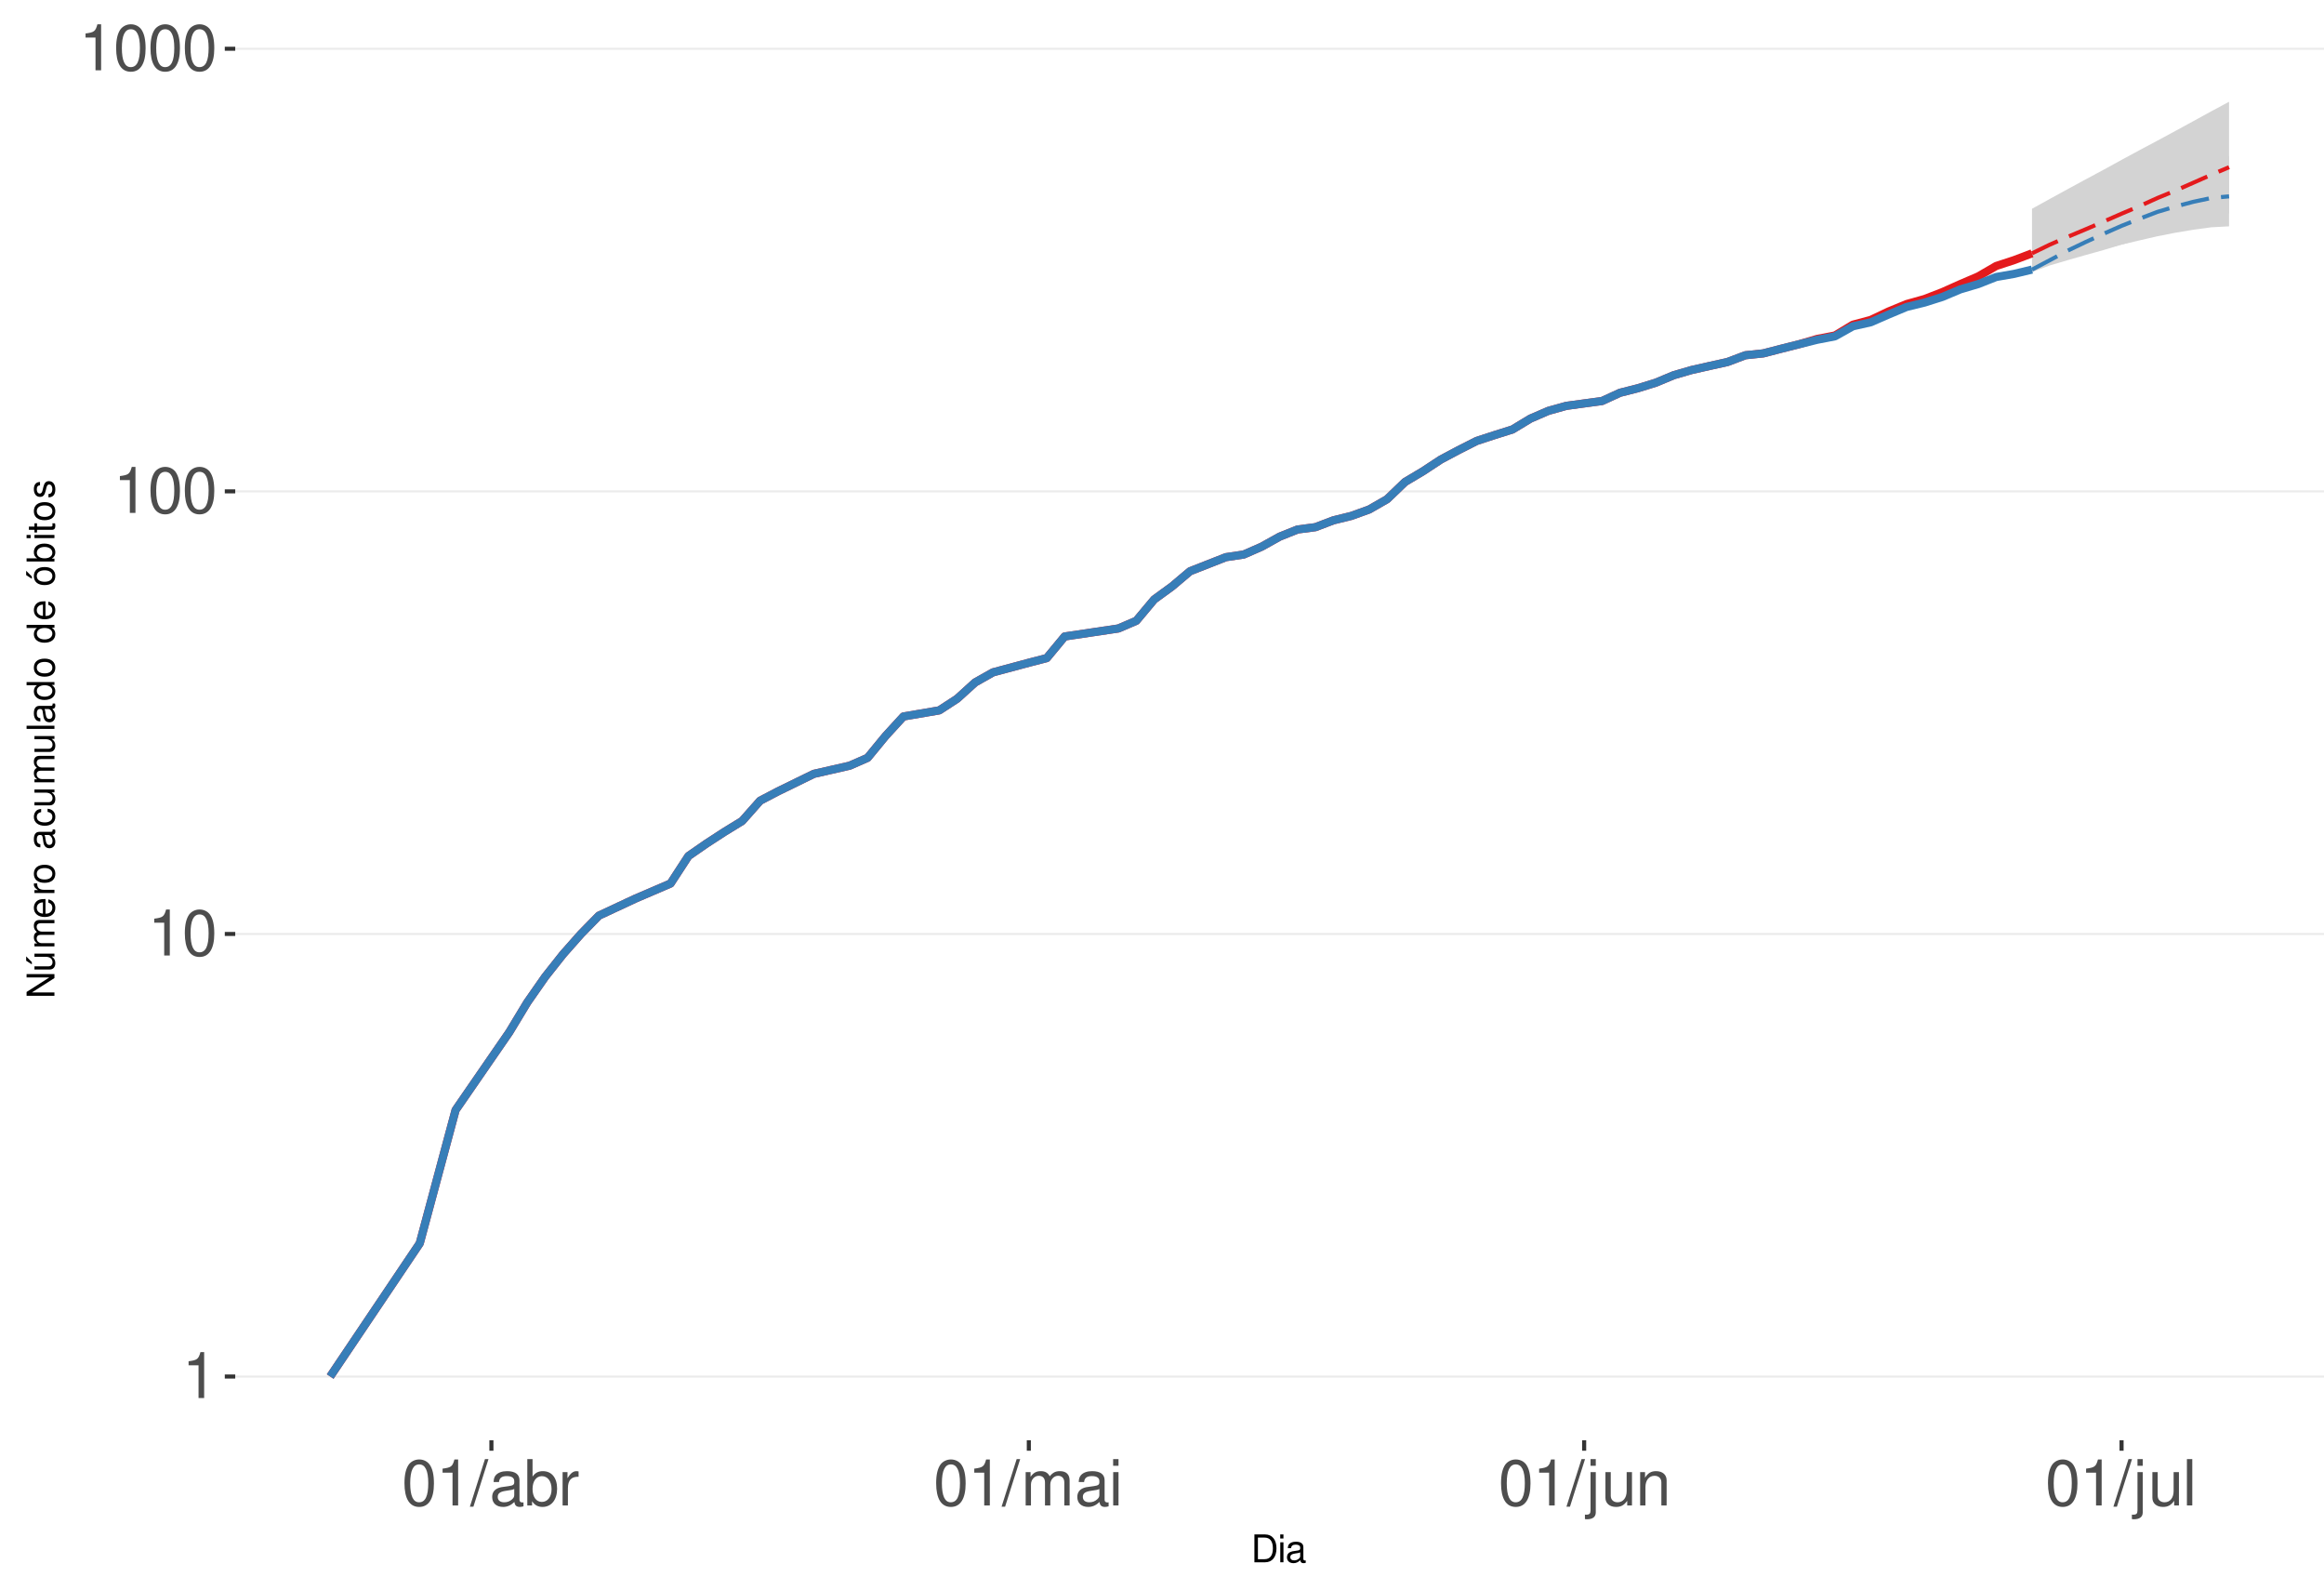
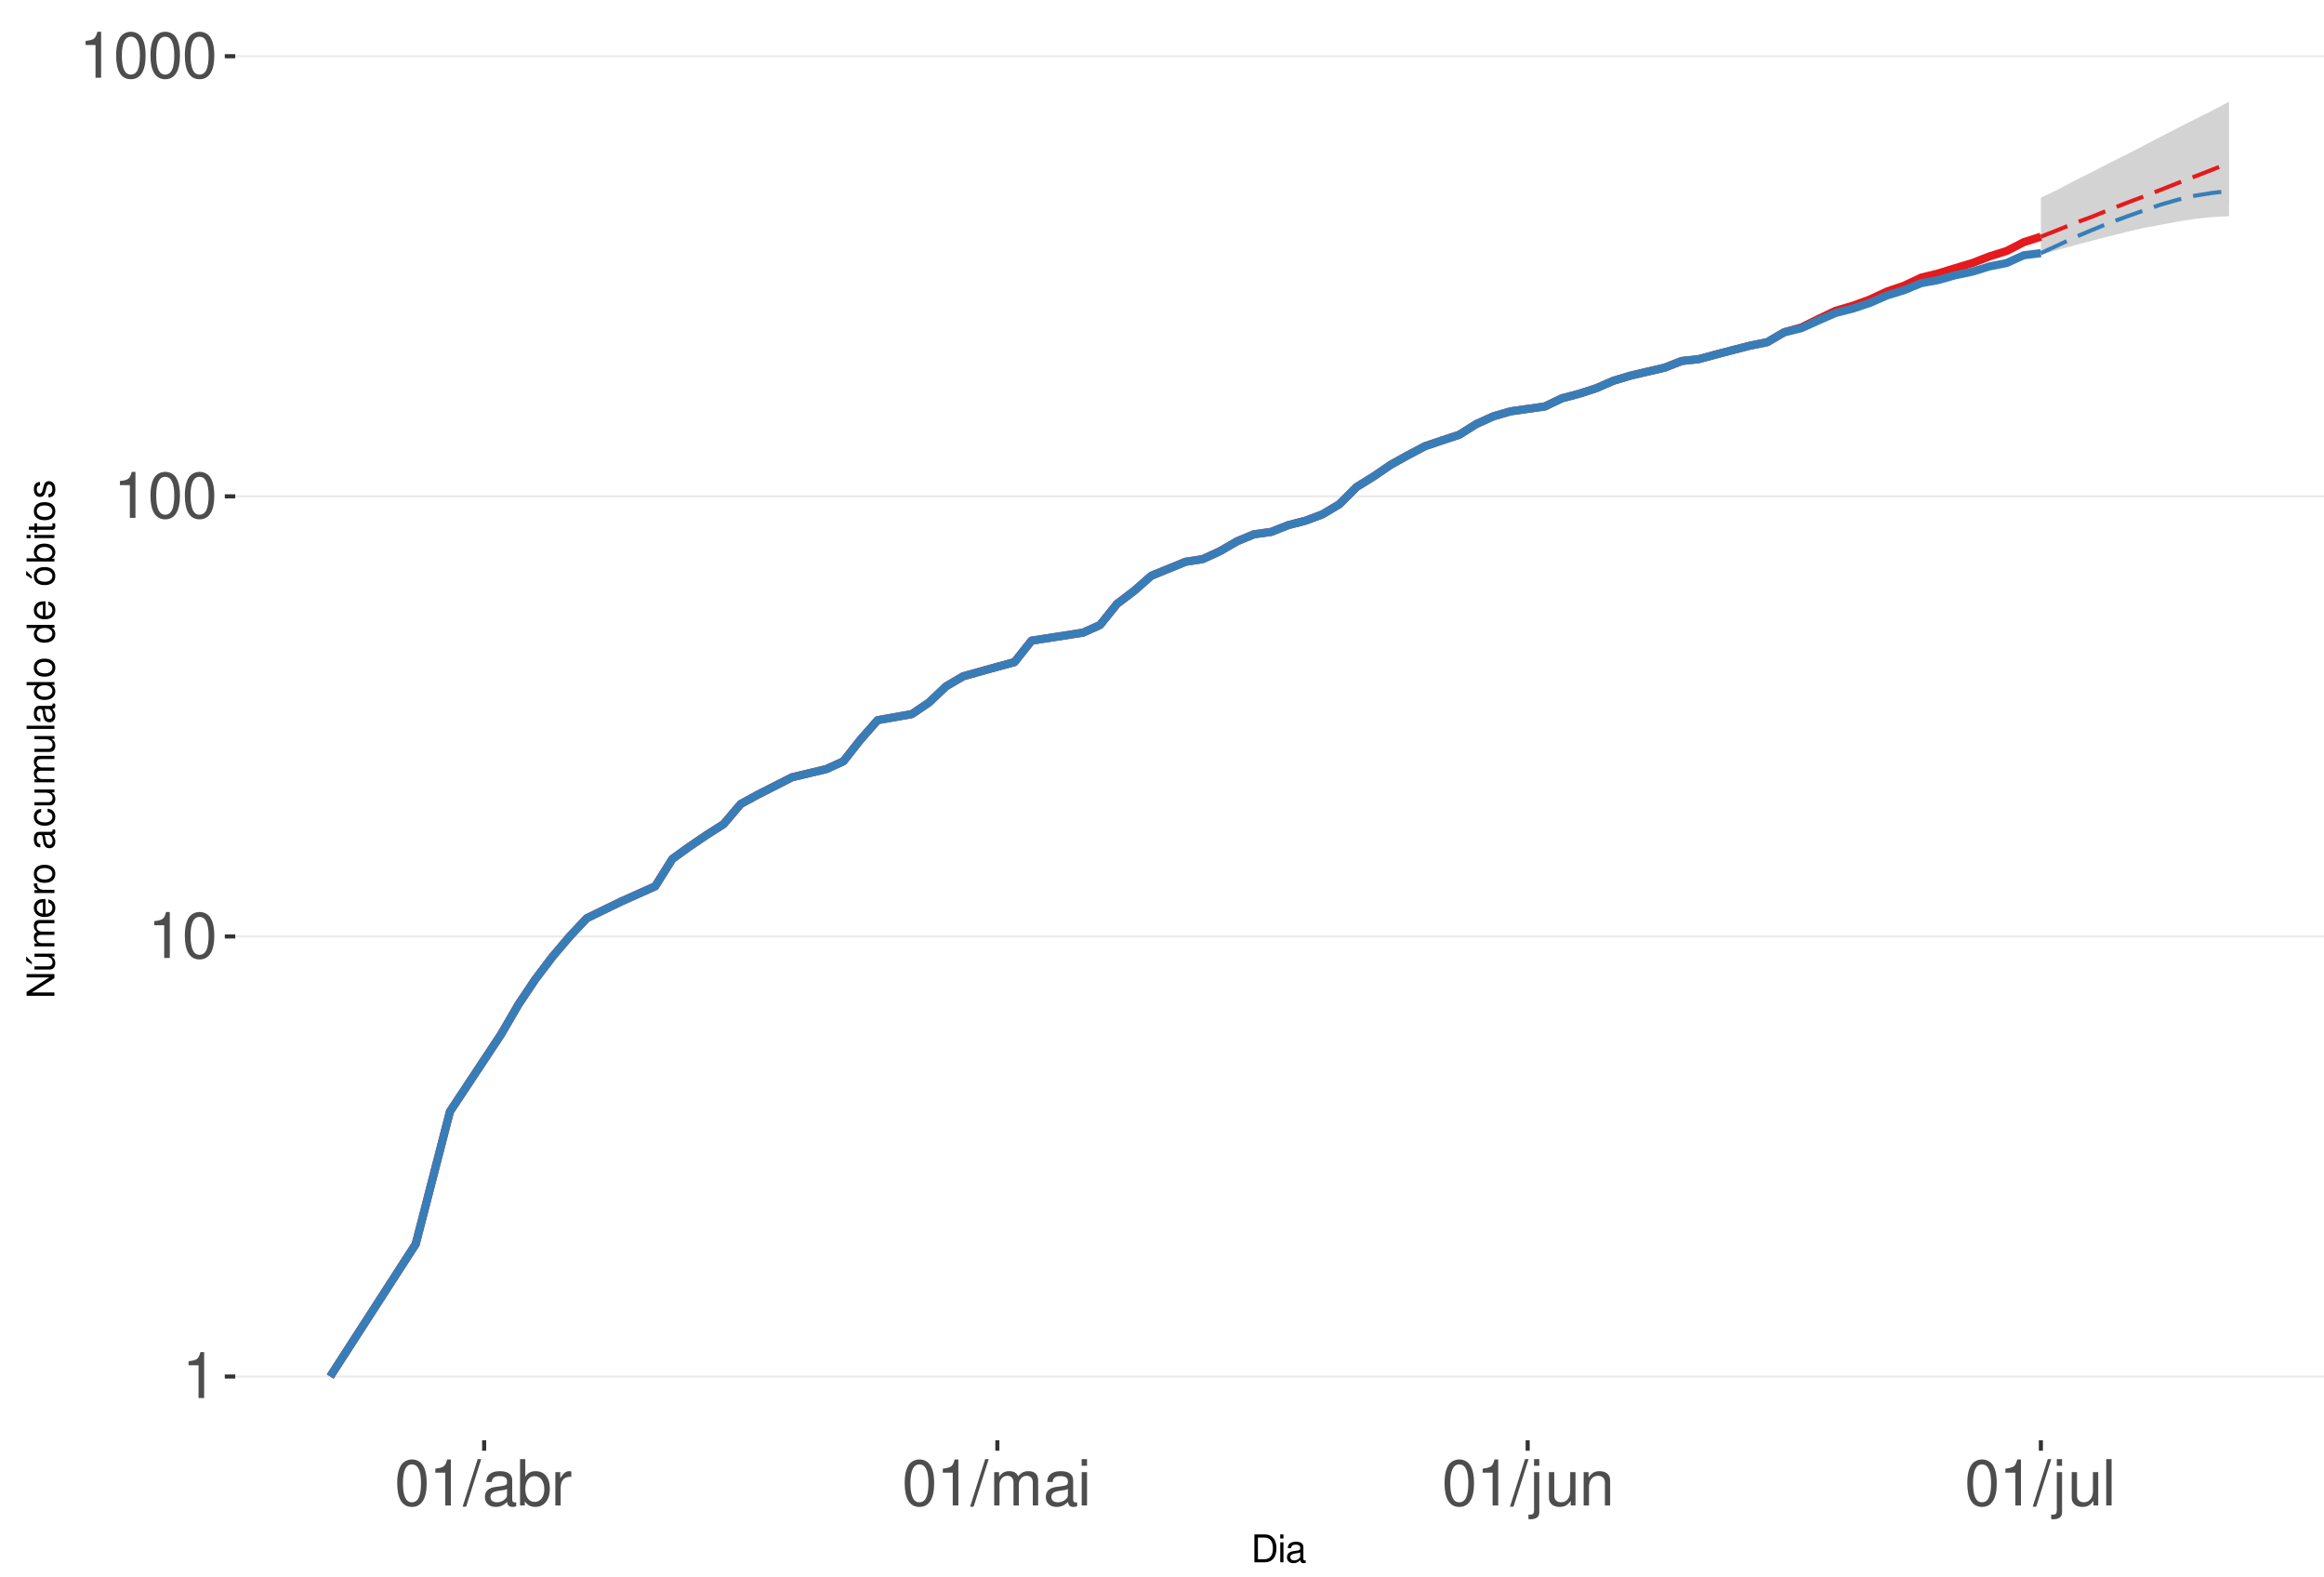
<svg xmlns="http://www.w3.org/2000/svg" xmlns:xlink="http://www.w3.org/1999/xlink" width="609pt" height="413pt" viewBox="0 0 609 413" version="1.1">
  <defs>
    <g>
      <symbol overflow="visible" id="glyph0-0">
        <path style="stroke:none;" d="" />
      </symbol>
      <symbol overflow="visible" id="glyph0-1">
        <path style="stroke:none;" d="M 4.312 -8.578 L 4.312 0 L 5.781 0 L 5.781 -12.047 L 4.812 -12.047 C 4.297 -10.188 3.969 -9.938 1.703 -9.641 L 1.703 -8.578 Z M 4.312 -8.578 " />
      </symbol>
      <symbol overflow="visible" id="glyph0-2">
        <path style="stroke:none;" d="M 4.578 -12.047 C 3.484 -12.047 2.484 -11.547 1.859 -10.734 C 1.094 -9.656 0.719 -8.062 0.719 -5.828 C 0.719 -1.766 2.047 0.391 4.578 0.391 C 7.078 0.391 8.438 -1.766 8.438 -5.734 C 8.438 -8.062 8.078 -9.625 7.297 -10.734 C 6.672 -11.562 5.703 -12.047 4.578 -12.047 Z M 4.578 -10.75 C 6.156 -10.75 6.953 -9.125 6.953 -5.859 C 6.953 -2.438 6.172 -0.828 4.547 -0.828 C 3 -0.828 2.219 -2.5 2.219 -5.812 C 2.219 -9.125 3 -10.75 4.578 -10.75 Z M 4.578 -10.75 " />
      </symbol>
      <symbol overflow="visible" id="glyph0-3">
        <path style="stroke:none;" d="M 3.812 -12.141 L -0.141 0.328 L 0.781 0.328 L 4.734 -12.141 Z M 3.812 -12.141 " />
      </symbol>
      <symbol overflow="visible" id="glyph0-4">
        <path style="stroke:none;" d="M 8.906 -0.812 C 8.766 -0.781 8.688 -0.781 8.609 -0.781 C 8.125 -0.781 7.859 -1.031 7.859 -1.469 L 7.859 -6.594 C 7.859 -8.141 6.734 -8.984 4.578 -8.984 C 3.297 -8.984 2.281 -8.609 1.688 -7.969 C 1.281 -7.516 1.109 -7.016 1.078 -6.141 L 2.484 -6.141 C 2.594 -7.219 3.234 -7.688 4.531 -7.688 C 5.797 -7.688 6.484 -7.234 6.484 -6.391 L 6.484 -6.031 C 6.469 -5.438 6.156 -5.219 5.031 -5.062 C 3.062 -4.812 2.766 -4.75 2.234 -4.531 C 1.219 -4.094 0.703 -3.328 0.703 -2.203 C 0.703 -0.609 1.797 0.391 3.562 0.391 C 4.656 0.391 5.547 0 6.531 -0.906 C 6.625 0 7.062 0.391 7.969 0.391 C 8.266 0.391 8.438 0.344 8.906 0.234 Z M 6.484 -2.75 C 6.484 -2.281 6.344 -2 5.922 -1.609 C 5.359 -1.094 4.688 -0.828 3.859 -0.828 C 2.781 -0.828 2.156 -1.344 2.156 -2.234 C 2.156 -3.141 2.75 -3.609 4.25 -3.828 C 5.734 -4.031 6.016 -4.094 6.484 -4.312 Z M 6.484 -2.75 " />
      </symbol>
      <symbol overflow="visible" id="glyph0-5">
        <path style="stroke:none;" d="M 0.906 -12.141 L 0.906 0 L 2.156 0 L 2.156 -1.109 C 2.812 -0.094 3.703 0.391 4.906 0.391 C 7.219 0.391 8.719 -1.5 8.719 -4.391 C 8.719 -7.234 7.297 -8.984 4.984 -8.984 C 3.781 -8.984 2.938 -8.531 2.281 -7.547 L 2.281 -12.141 Z M 4.719 -7.672 C 6.266 -7.672 7.266 -6.328 7.266 -4.25 C 7.266 -2.266 6.234 -0.922 4.719 -0.922 C 3.234 -0.922 2.281 -2.25 2.281 -4.297 C 2.281 -6.344 3.234 -7.672 4.719 -7.672 Z M 4.719 -7.672 " />
      </symbol>
      <symbol overflow="visible" id="glyph0-6">
        <path style="stroke:none;" d="M 1.156 -8.734 L 1.156 0 L 2.547 0 L 2.547 -4.531 C 2.562 -6.625 3.438 -7.562 5.344 -7.516 L 5.344 -8.922 C 5.109 -8.969 4.984 -8.984 4.812 -8.984 C 3.922 -8.984 3.234 -8.438 2.438 -7.141 L 2.438 -8.734 Z M 1.156 -8.734 " />
      </symbol>
      <symbol overflow="visible" id="glyph0-7">
        <path style="stroke:none;" d="M 1.172 -8.734 L 1.172 0 L 2.562 0 L 2.562 -5.484 C 2.562 -6.75 3.484 -7.766 4.609 -7.766 C 5.641 -7.766 6.234 -7.125 6.234 -6.016 L 6.234 0 L 7.625 0 L 7.625 -5.484 C 7.625 -6.75 8.547 -7.766 9.672 -7.766 C 10.688 -7.766 11.297 -7.109 11.297 -6.016 L 11.297 0 L 12.688 0 L 12.688 -6.547 C 12.688 -8.109 11.797 -8.984 10.156 -8.984 C 9 -8.984 8.297 -8.625 7.484 -7.641 C 6.969 -8.578 6.266 -8.984 5.125 -8.984 C 3.969 -8.984 3.188 -8.547 2.453 -7.5 L 2.453 -8.734 Z M 1.172 -8.734 " />
      </symbol>
      <symbol overflow="visible" id="glyph0-8">
        <path style="stroke:none;" d="M 2.5 -8.734 L 1.109 -8.734 L 1.109 0 L 2.5 0 Z M 2.5 -12.141 L 1.094 -12.141 L 1.094 -10.391 L 2.5 -10.391 Z M 2.5 -12.141 " />
      </symbol>
      <symbol overflow="visible" id="glyph0-9">
        <path style="stroke:none;" d="M 1.172 -8.734 L 1.172 1.266 C 1.172 2.125 0.906 2.422 0.031 2.422 C -0.062 2.422 -0.109 2.422 -0.297 2.406 L -0.297 3.578 C -0.141 3.609 -0.047 3.625 0.172 3.625 C 1.734 3.625 2.547 3.016 2.547 1.812 L 2.547 -8.734 Z M 2.547 -12.141 L 1.172 -12.141 L 1.172 -10.391 L 2.547 -10.391 Z M 2.547 -12.141 " />
      </symbol>
      <symbol overflow="visible" id="glyph0-10">
        <path style="stroke:none;" d="M 8.031 0 L 8.031 -8.734 L 6.641 -8.734 L 6.641 -3.781 C 6.641 -2 5.719 -0.828 4.266 -0.828 C 3.172 -0.828 2.469 -1.5 2.469 -2.547 L 2.469 -8.734 L 1.078 -8.734 L 1.078 -2 C 1.078 -0.547 2.172 0.391 3.859 0.391 C 5.141 0.391 5.969 -0.062 6.781 -1.219 L 6.781 0 Z M 8.031 0 " />
      </symbol>
      <symbol overflow="visible" id="glyph0-11">
        <path style="stroke:none;" d="M 1.172 -8.734 L 1.172 0 L 2.562 0 L 2.562 -4.812 C 2.562 -6.594 3.5 -7.766 4.938 -7.766 C 6.031 -7.766 6.734 -7.094 6.734 -6.047 L 6.734 0 L 8.109 0 L 8.109 -6.594 C 8.109 -8.047 7.031 -8.984 5.344 -8.984 C 4.047 -8.984 3.219 -8.484 2.453 -7.266 L 2.453 -8.734 Z M 1.172 -8.734 " />
      </symbol>
      <symbol overflow="visible" id="glyph0-12">
        <path style="stroke:none;" d="M 2.531 -12.141 L 1.125 -12.141 L 1.125 0 L 2.531 0 Z M 2.531 -12.141 " />
      </symbol>
      <symbol overflow="visible" id="glyph1-0">
        <path style="stroke:none;" d="" />
      </symbol>
      <symbol overflow="visible" id="glyph1-1">
        <path style="stroke:none;" d="M 0.891 0 L 3.703 0 C 5.547 0 6.672 -1.375 6.672 -3.656 C 6.672 -5.906 5.547 -7.297 3.703 -7.297 L 0.891 -7.297 Z M 1.812 -0.812 L 1.812 -6.469 L 3.547 -6.469 C 4.984 -6.469 5.734 -5.5 5.734 -3.641 C 5.734 -1.797 4.984 -0.812 3.547 -0.812 Z M 1.812 -0.812 " />
      </symbol>
      <symbol overflow="visible" id="glyph1-2">
        <path style="stroke:none;" d="M 1.5 -5.234 L 0.672 -5.234 L 0.672 0 L 1.5 0 Z M 1.5 -7.297 L 0.656 -7.297 L 0.656 -6.234 L 1.5 -6.234 Z M 1.5 -7.297 " />
      </symbol>
      <symbol overflow="visible" id="glyph1-3">
        <path style="stroke:none;" d="M 5.344 -0.484 C 5.266 -0.469 5.219 -0.469 5.172 -0.469 C 4.875 -0.469 4.719 -0.625 4.719 -0.875 L 4.719 -3.953 C 4.719 -4.891 4.047 -5.391 2.75 -5.391 C 1.984 -5.391 1.375 -5.172 1.016 -4.781 C 0.766 -4.516 0.672 -4.203 0.656 -3.688 L 1.484 -3.688 C 1.562 -4.328 1.938 -4.625 2.719 -4.625 C 3.484 -4.625 3.891 -4.344 3.891 -3.844 L 3.891 -3.625 C 3.875 -3.266 3.703 -3.125 3.016 -3.047 C 1.844 -2.891 1.656 -2.844 1.344 -2.719 C 0.734 -2.453 0.422 -2 0.422 -1.312 C 0.422 -0.375 1.078 0.234 2.141 0.234 C 2.797 0.234 3.328 0 3.922 -0.547 C 3.984 0 4.234 0.234 4.781 0.234 C 4.953 0.234 5.062 0.203 5.344 0.141 Z M 3.891 -1.656 C 3.891 -1.375 3.812 -1.203 3.562 -0.969 C 3.219 -0.656 2.812 -0.5 2.312 -0.5 C 1.672 -0.5 1.297 -0.812 1.297 -1.344 C 1.297 -1.891 1.656 -2.172 2.547 -2.297 C 3.438 -2.422 3.609 -2.453 3.891 -2.594 Z M 3.891 -1.656 " />
      </symbol>
      <symbol overflow="visible" id="glyph2-0">
        <path style="stroke:none;" d="" />
      </symbol>
      <symbol overflow="visible" id="glyph2-1">
        <path style="stroke:none;" d="M -7.297 -6.453 L -7.297 -5.578 L -1.328 -5.578 L -7.297 -1.766 L -7.297 -0.766 L 0 -0.766 L 0 -1.641 L -5.906 -1.641 L 0 -5.406 L 0 -6.453 Z M -7.297 -6.453 " />
      </symbol>
      <symbol overflow="visible" id="glyph2-2">
        <path style="stroke:none;" d="M 0 -4.812 L -5.234 -4.812 L -5.234 -3.984 L -2.266 -3.984 C -1.203 -3.984 -0.5 -3.438 -0.5 -2.562 C -0.5 -1.906 -0.906 -1.484 -1.531 -1.484 L -5.234 -1.484 L -5.234 -0.656 L -1.203 -0.656 C -0.328 -0.656 0.234 -1.297 0.234 -2.312 C 0.234 -3.094 -0.047 -3.578 -0.734 -4.062 L 0 -4.062 Z M -7.406 -2.953 L -5.922 -2 L -5.922 -2.594 L -7.406 -4.094 Z M -7.406 -2.953 " />
      </symbol>
      <symbol overflow="visible" id="glyph2-3">
        <path style="stroke:none;" d="M -5.234 -0.703 L 0 -0.703 L 0 -1.547 L -3.297 -1.547 C -4.047 -1.547 -4.656 -2.094 -4.656 -2.766 C -4.656 -3.391 -4.281 -3.734 -3.609 -3.734 L 0 -3.734 L 0 -4.578 L -3.297 -4.578 C -4.047 -4.578 -4.656 -5.125 -4.656 -5.812 C -4.656 -6.422 -4.266 -6.781 -3.609 -6.781 L 0 -6.781 L 0 -7.625 L -3.938 -7.625 C -4.875 -7.625 -5.391 -7.078 -5.391 -6.094 C -5.391 -5.406 -5.188 -4.984 -4.594 -4.484 C -5.156 -4.188 -5.391 -3.766 -5.391 -3.078 C -5.391 -2.375 -5.125 -1.906 -4.5 -1.469 L -5.234 -1.469 Z M -5.234 -0.703 " />
      </symbol>
      <symbol overflow="visible" id="glyph2-4">
        <path style="stroke:none;" d="M -2.344 -5.125 C -3.141 -5.125 -3.625 -5.062 -4.016 -4.922 C -4.875 -4.578 -5.391 -3.781 -5.391 -2.797 C -5.391 -1.344 -4.281 -0.406 -2.547 -0.406 C -0.812 -0.406 0.234 -1.297 0.234 -2.781 C 0.234 -3.984 -0.453 -4.812 -1.594 -5.016 L -1.594 -4.188 C -0.906 -3.953 -0.547 -3.484 -0.547 -2.812 C -0.547 -2.281 -0.781 -1.828 -1.219 -1.547 C -1.516 -1.344 -1.812 -1.281 -2.344 -1.266 Z M -3.016 -1.297 C -3.984 -1.359 -4.625 -1.953 -4.625 -2.797 C -4.625 -3.641 -3.953 -4.234 -3.016 -4.234 Z M -3.016 -1.297 " />
      </symbol>
      <symbol overflow="visible" id="glyph2-5">
        <path style="stroke:none;" d="M -5.234 -0.688 L 0 -0.688 L 0 -1.531 L -2.719 -1.531 C -3.984 -1.547 -4.547 -2.062 -4.516 -3.203 L -5.359 -3.203 C -5.375 -3.062 -5.391 -2.984 -5.391 -2.891 C -5.391 -2.344 -5.062 -1.938 -4.297 -1.453 L -5.234 -1.453 Z M -5.234 -0.688 " />
      </symbol>
      <symbol overflow="visible" id="glyph2-6">
        <path style="stroke:none;" d="M -5.391 -2.719 C -5.391 -1.234 -4.344 -0.359 -2.578 -0.359 C -0.812 -0.359 0.234 -1.234 0.234 -2.734 C 0.234 -4.203 -0.812 -5.094 -2.547 -5.094 C -4.359 -5.094 -5.391 -4.234 -5.391 -2.719 Z M -4.625 -2.734 C -4.625 -3.672 -3.844 -4.234 -2.547 -4.234 C -1.312 -4.234 -0.547 -3.656 -0.547 -2.734 C -0.547 -1.797 -1.312 -1.234 -2.578 -1.234 C -3.844 -1.234 -4.625 -1.797 -4.625 -2.734 Z M -4.625 -2.734 " />
      </symbol>
      <symbol overflow="visible" id="glyph2-7">
        <path style="stroke:none;" d="" />
      </symbol>
      <symbol overflow="visible" id="glyph2-8">
        <path style="stroke:none;" d="M -0.484 -5.344 C -0.469 -5.266 -0.469 -5.219 -0.469 -5.172 C -0.469 -4.875 -0.625 -4.719 -0.875 -4.719 L -3.953 -4.719 C -4.891 -4.719 -5.391 -4.047 -5.391 -2.75 C -5.391 -1.984 -5.172 -1.375 -4.781 -1.016 C -4.516 -0.766 -4.203 -0.672 -3.688 -0.656 L -3.688 -1.484 C -4.328 -1.562 -4.625 -1.938 -4.625 -2.719 C -4.625 -3.484 -4.344 -3.891 -3.844 -3.891 L -3.625 -3.891 C -3.266 -3.875 -3.125 -3.703 -3.047 -3.016 C -2.891 -1.844 -2.844 -1.656 -2.719 -1.344 C -2.453 -0.734 -2 -0.422 -1.312 -0.422 C -0.375 -0.422 0.234 -1.078 0.234 -2.141 C 0.234 -2.797 0 -3.328 -0.547 -3.922 C 0 -3.984 0.234 -4.234 0.234 -4.781 C 0.234 -4.953 0.203 -5.062 0.141 -5.344 Z M -1.656 -3.891 C -1.375 -3.891 -1.203 -3.812 -0.969 -3.562 C -0.656 -3.219 -0.5 -2.812 -0.5 -2.312 C -0.5 -1.672 -0.812 -1.297 -1.344 -1.297 C -1.891 -1.297 -2.172 -1.656 -2.297 -2.547 C -2.422 -3.438 -2.453 -3.609 -2.594 -3.891 Z M -1.656 -3.891 " />
      </symbol>
      <symbol overflow="visible" id="glyph2-9">
        <path style="stroke:none;" d="M -3.484 -4.703 C -3.984 -4.672 -4.312 -4.562 -4.609 -4.359 C -5.094 -4 -5.391 -3.375 -5.391 -2.641 C -5.391 -1.219 -4.266 -0.312 -2.531 -0.312 C -0.844 -0.312 0.234 -1.203 0.234 -2.625 C 0.234 -3.875 -0.516 -4.672 -1.797 -4.766 L -1.797 -3.938 C -0.953 -3.797 -0.547 -3.359 -0.547 -2.656 C -0.547 -1.734 -1.297 -1.188 -2.531 -1.188 C -3.844 -1.188 -4.625 -1.719 -4.625 -2.625 C -4.625 -3.328 -4.203 -3.766 -3.484 -3.875 Z M -3.484 -4.703 " />
      </symbol>
      <symbol overflow="visible" id="glyph2-10">
        <path style="stroke:none;" d="M 0 -4.812 L -5.234 -4.812 L -5.234 -3.984 L -2.266 -3.984 C -1.203 -3.984 -0.5 -3.438 -0.5 -2.562 C -0.5 -1.906 -0.906 -1.484 -1.531 -1.484 L -5.234 -1.484 L -5.234 -0.656 L -1.203 -0.656 C -0.328 -0.656 0.234 -1.297 0.234 -2.312 C 0.234 -3.094 -0.047 -3.578 -0.734 -4.062 L 0 -4.062 Z M 0 -4.812 " />
      </symbol>
      <symbol overflow="visible" id="glyph2-11">
        <path style="stroke:none;" d="M -7.297 -1.516 L -7.297 -0.688 L 0 -0.688 L 0 -1.516 Z M -7.297 -1.516 " />
      </symbol>
      <symbol overflow="visible" id="glyph2-12">
        <path style="stroke:none;" d="M -7.297 -4.953 L -7.297 -4.125 L -4.578 -4.125 C -5.109 -3.766 -5.391 -3.203 -5.391 -2.516 C -5.391 -1.156 -4.297 -0.266 -2.625 -0.266 C -0.859 -0.266 0.234 -1.125 0.234 -2.547 C 0.234 -3.266 -0.047 -3.766 -0.688 -4.203 L 0 -4.203 L 0 -4.953 Z M -4.609 -2.656 C -4.609 -3.547 -3.812 -4.125 -2.562 -4.125 C -1.344 -4.125 -0.547 -3.547 -0.547 -2.656 C -0.547 -1.734 -1.359 -1.125 -2.578 -1.125 C -3.797 -1.125 -4.609 -1.734 -4.609 -2.656 Z M -4.609 -2.656 " />
      </symbol>
      <symbol overflow="visible" id="glyph2-13">
        <path style="stroke:none;" d="M -5.391 -2.719 C -5.391 -1.234 -4.344 -0.359 -2.578 -0.359 C -0.812 -0.359 0.234 -1.234 0.234 -2.734 C 0.234 -4.203 -0.812 -5.094 -2.547 -5.094 C -4.359 -5.094 -5.391 -4.234 -5.391 -2.719 Z M -4.625 -2.734 C -4.625 -3.672 -3.844 -4.234 -2.547 -4.234 C -1.312 -4.234 -0.547 -3.656 -0.547 -2.734 C -0.547 -1.797 -1.312 -1.234 -2.578 -1.234 C -3.844 -1.234 -4.625 -1.797 -4.625 -2.734 Z M -7.406 -2.984 L -5.922 -2.016 L -5.922 -2.625 L -7.406 -4.109 Z M -7.406 -2.984 " />
      </symbol>
      <symbol overflow="visible" id="glyph2-14">
        <path style="stroke:none;" d="M -7.297 -0.547 L 0 -0.547 L 0 -1.297 L -0.672 -1.297 C -0.062 -1.688 0.234 -2.219 0.234 -2.953 C 0.234 -4.328 -0.906 -5.234 -2.641 -5.234 C -4.344 -5.234 -5.391 -4.375 -5.391 -2.984 C -5.391 -2.266 -5.125 -1.766 -4.531 -1.375 L -7.297 -1.375 Z M -4.609 -2.828 C -4.609 -3.766 -3.797 -4.359 -2.547 -4.359 C -1.359 -4.359 -0.547 -3.734 -0.547 -2.828 C -0.547 -1.938 -1.344 -1.375 -2.578 -1.375 C -3.812 -1.375 -4.609 -1.938 -4.609 -2.828 Z M -4.609 -2.828 " />
      </symbol>
      <symbol overflow="visible" id="glyph2-15">
        <path style="stroke:none;" d="M -5.234 -1.5 L -5.234 -0.672 L 0 -0.672 L 0 -1.5 Z M -7.297 -1.5 L -7.297 -0.656 L -6.234 -0.656 L -6.234 -1.5 Z M -7.297 -1.5 " />
      </symbol>
      <symbol overflow="visible" id="glyph2-16">
        <path style="stroke:none;" d="M -5.234 -2.547 L -5.234 -1.688 L -6.688 -1.688 L -6.688 -0.844 L -5.234 -0.844 L -5.234 -0.141 L -4.562 -0.141 L -4.562 -0.844 L -0.594 -0.844 C -0.062 -0.844 0.234 -1.203 0.234 -1.859 C 0.234 -2.078 0.203 -2.266 0.156 -2.547 L -0.547 -2.547 C -0.516 -2.422 -0.5 -2.312 -0.5 -2.141 C -0.5 -1.781 -0.594 -1.688 -0.969 -1.688 L -4.562 -1.688 L -4.562 -2.547 Z M -5.234 -2.547 " />
      </symbol>
      <symbol overflow="visible" id="glyph2-17">
        <path style="stroke:none;" d="M -3.781 -4.375 C -4.812 -4.375 -5.391 -3.688 -5.391 -2.484 C -5.391 -1.266 -4.766 -0.469 -3.797 -0.469 C -2.969 -0.469 -2.578 -0.891 -2.281 -2.125 L -2.094 -2.906 C -1.953 -3.484 -1.734 -3.719 -1.375 -3.719 C -0.875 -3.719 -0.547 -3.234 -0.547 -2.5 C -0.547 -2.047 -0.672 -1.672 -0.891 -1.453 C -1.047 -1.328 -1.188 -1.266 -1.562 -1.219 L -1.562 -0.344 C -0.344 -0.375 0.234 -1.062 0.234 -2.438 C 0.234 -3.75 -0.422 -4.594 -1.438 -4.594 C -2.203 -4.594 -2.641 -4.156 -2.891 -3.109 L -3.078 -2.312 C -3.234 -1.625 -3.453 -1.344 -3.828 -1.344 C -4.312 -1.344 -4.625 -1.766 -4.625 -2.453 C -4.625 -3.125 -4.328 -3.484 -3.781 -3.5 Z M -3.781 -4.375 " />
      </symbol>
    </g>
    <clipPath id="clip1">
      <path d="M 61.645 9.961 L 609 9.961 L 609 377.328 L 61.645 377.328 Z M 61.645 9.961 " />
    </clipPath>
    <clipPath id="clip2">
      <path d="M 61.645 360 L 609 360 L 609 361 L 61.645 361 Z M 61.645 360 " />
    </clipPath>
    <clipPath id="clip3">
-       <path d="M 61.645 244 L 609 244 L 609 245 L 61.645 245 Z M 61.645 244 " />
+       <path d="M 61.645 245 L 609 245 L 609 246 L 61.645 246 Z M 61.645 245 " />
    </clipPath>
    <clipPath id="clip4">
-       <path d="M 61.645 128 L 609 128 L 609 129 L 61.645 129 Z M 61.645 128 " />
+       <path d="M 61.645 129 L 609 129 L 609 131 L 61.645 131 Z M 61.645 129 " />
    </clipPath>
    <clipPath id="clip5">
-       <path d="M 61.645 12 L 609 12 L 609 14 L 61.645 14 Z M 61.645 12 " />
+       <path d="M 61.645 14 L 609 14 L 609 15 L 61.645 15 Z M 61.645 14 " />
    </clipPath>
  </defs>
  <g id="surface250">
    <rect x="0" y="0" width="609" height="413" style="fill:rgb(100%,100%,100%);fill-opacity:1;stroke:none;" />
    <rect x="0" y="0" width="609" height="413" style="fill:rgb(100%,100%,100%);fill-opacity:1;stroke:none;" />
    <path style="fill:none;stroke-width:1.067;stroke-linecap:round;stroke-linejoin:round;stroke:rgb(100%,100%,100%);stroke-opacity:1;stroke-miterlimit:10;" d="M 0 413 L 609 413 L 609 0 L 0 0 Z M 0 413 " />
    <g clip-path="url(#clip1)" clip-rule="nonzero">
      <path style=" stroke:none;fill-rule:nonzero;fill:rgb(100%,100%,100%);fill-opacity:1;" d="M 61.645 377.328 L 609 377.328 L 609 9.961 L 61.645 9.961 Z M 61.645 377.328 " />
    </g>
    <g clip-path="url(#clip2)" clip-rule="nonzero">
      <path style="fill:none;stroke-width:0.533;stroke-linecap:butt;stroke-linejoin:round;stroke:rgb(92.157%,92.157%,92.157%);stroke-opacity:1;stroke-miterlimit:10;" d="M 61.645 360.629 L 609 360.629 " />
    </g>
    <g clip-path="url(#clip3)" clip-rule="nonzero">
-       <path style="fill:none;stroke-width:0.533;stroke-linecap:butt;stroke-linejoin:round;stroke:rgb(92.157%,92.157%,92.157%);stroke-opacity:1;stroke-miterlimit:10;" d="M 61.645 244.68 L 609 244.68 " />
+       <path style="fill:none;stroke-width:0.533;stroke-linecap:butt;stroke-linejoin:round;stroke:rgb(92.157%,92.157%,92.157%);stroke-opacity:1;stroke-miterlimit:10;" d="M 61.645 245.332 L 609 245.332 " />
    </g>
    <g clip-path="url(#clip4)" clip-rule="nonzero">
-       <path style="fill:none;stroke-width:0.533;stroke-linecap:butt;stroke-linejoin:round;stroke:rgb(92.157%,92.157%,92.157%);stroke-opacity:1;stroke-miterlimit:10;" d="M 61.645 128.727 L 609 128.727 " />
+       <path style="fill:none;stroke-width:0.533;stroke-linecap:butt;stroke-linejoin:round;stroke:rgb(92.157%,92.157%,92.157%);stroke-opacity:1;stroke-miterlimit:10;" d="M 61.645 130.031 L 609 130.031 " />
    </g>
    <g clip-path="url(#clip5)" clip-rule="nonzero">
-       <path style="fill:none;stroke-width:0.533;stroke-linecap:butt;stroke-linejoin:round;stroke:rgb(92.157%,92.157%,92.157%);stroke-opacity:1;stroke-miterlimit:10;" d="M 61.645 12.773 L 609 12.773 " />
-     </g>
-     <path style=" stroke:none;fill-rule:nonzero;fill:rgb(82.745%,82.745%,82.745%);fill-opacity:1;" d="M 532.484 54.691 L 537.176 52.098 L 541.871 49.527 L 546.566 46.98 L 551.262 44.461 L 555.953 41.883 L 560.648 39.344 L 565.344 36.848 L 570.039 34.312 L 574.73 31.754 L 579.426 29.18 L 584.121 26.66 L 584.121 55.863 L 579.426 57.305 L 574.73 58.664 L 570.039 60.062 L 565.344 61.367 L 560.648 62.707 L 555.953 64.082 L 551.262 65.496 L 546.566 66.805 L 541.871 68.148 L 537.176 69.527 L 532.484 71.266 Z M 532.484 54.691 " />
-     <path style=" stroke:none;fill-rule:nonzero;fill:rgb(82.745%,82.745%,82.745%);fill-opacity:1;" d="M 532.484 70.629 L 537.176 66.367 L 541.871 62.438 L 546.566 58.793 L 551.262 55.391 L 555.953 52.32 L 560.648 49.527 L 565.344 46.98 L 570.039 44.84 L 574.73 43.062 L 579.426 41.793 L 584.121 40.992 L 584.121 59.297 L 579.426 59.551 L 574.73 60.191 L 570.039 60.973 L 565.344 61.898 L 560.648 62.98 L 555.953 64.082 L 551.262 65.211 L 546.566 66.512 L 541.871 67.848 L 537.176 69.219 Z M 532.484 70.629 " />
-     <path style="fill:none;stroke-width:2.134;stroke-linecap:butt;stroke-linejoin:round;stroke:rgb(89.412%,10.196%,10.98%);stroke-opacity:1;stroke-miterlimit:10;" d="M 86.523 360.629 L 109.996 325.727 L 119.387 290.82 L 133.469 270.402 L 138.16 262.641 L 142.855 255.914 L 147.551 249.984 L 152.246 244.68 L 156.938 239.879 L 166.328 235.496 L 175.715 231.465 L 180.41 224.262 L 185.105 221.012 L 189.801 217.957 L 194.492 215.078 L 199.188 209.773 L 203.883 207.316 L 213.27 202.734 L 222.66 200.594 L 227.355 198.535 L 232.047 192.828 L 236.742 187.703 L 246.133 186.105 L 250.824 183.051 L 255.52 178.793 L 260.215 176.145 L 269.602 173.625 L 274.297 172.41 L 278.992 166.746 L 293.074 164.648 L 297.77 162.633 L 302.461 157.035 L 307.156 153.617 L 311.852 149.652 L 321.238 145.973 L 325.934 145.27 L 330.629 143.215 L 335.324 140.598 L 340.016 138.719 L 344.711 138.109 L 349.406 136.32 L 354.102 135.164 L 358.793 133.477 L 363.488 130.781 L 368.184 126.27 L 372.875 123.473 L 377.57 120.391 L 382.266 117.895 L 386.961 115.516 L 391.652 113.988 L 396.348 112.508 L 401.043 109.668 L 405.738 107.641 L 410.43 106.332 L 415.125 105.691 L 419.82 105.059 L 424.516 102.902 L 429.207 101.711 L 433.902 100.258 L 438.598 98.297 L 443.293 96.938 L 447.984 95.879 L 452.68 94.84 L 457.375 93.07 L 462.07 92.578 L 466.762 91.363 L 471.457 90.18 L 476.152 88.793 L 480.848 87.891 L 485.539 85.062 L 490.234 83.809 L 494.93 81.586 L 499.621 79.652 L 504.316 78.336 L 509.012 76.52 L 513.707 74.422 L 518.398 72.406 L 523.094 69.684 L 527.789 68.148 L 532.484 66.367 " />
-     <path style="fill:none;stroke-width:1.067;stroke-linecap:butt;stroke-linejoin:round;stroke:rgb(89.412%,10.196%,10.98%);stroke-opacity:1;stroke-dasharray:7.469,3.201;stroke-miterlimit:10;" d="M 532.484 66.367 L 537.176 64.082 L 541.871 62.031 L 546.566 60.062 L 551.262 58.043 L 555.953 55.984 L 560.648 54.004 L 565.344 51.879 L 570.039 49.945 L 574.73 47.883 L 579.426 45.801 L 584.121 43.805 " />
-     <path style="fill:none;stroke-width:2.134;stroke-linecap:butt;stroke-linejoin:round;stroke:rgb(21.569%,49.412%,72.157%);stroke-opacity:1;stroke-miterlimit:10;" d="M 86.523 360.629 L 109.996 325.727 L 119.387 290.82 L 133.469 270.402 L 138.16 262.641 L 142.855 255.914 L 147.551 249.984 L 152.246 244.68 L 156.938 239.879 L 166.328 235.496 L 175.715 231.465 L 180.41 224.262 L 185.105 221.012 L 189.801 217.957 L 194.492 215.078 L 199.188 209.773 L 203.883 207.316 L 213.27 202.734 L 222.66 200.594 L 227.355 198.535 L 232.047 192.828 L 236.742 187.703 L 246.133 186.105 L 250.824 183.051 L 255.52 178.793 L 260.215 176.145 L 269.602 173.625 L 274.297 172.41 L 278.992 166.746 L 293.074 164.648 L 297.77 162.633 L 302.461 157.035 L 307.156 153.617 L 311.852 149.652 L 321.238 145.973 L 325.934 145.27 L 330.629 143.215 L 335.324 140.598 L 340.016 138.719 L 344.711 138.109 L 349.406 136.32 L 354.102 135.164 L 358.793 133.477 L 363.488 130.781 L 368.184 126.27 L 372.875 123.473 L 377.57 120.391 L 382.266 117.895 L 386.961 115.516 L 391.652 113.988 L 396.348 112.508 L 401.043 109.668 L 405.738 107.641 L 410.43 106.332 L 415.125 105.691 L 419.82 105.059 L 424.516 102.902 L 429.207 101.711 L 433.902 100.258 L 438.598 98.297 L 443.293 96.938 L 447.984 95.879 L 452.68 94.84 L 457.375 93.07 L 462.07 92.578 L 466.762 91.363 L 471.457 90.18 L 476.152 89.023 L 480.848 88.113 L 485.539 85.488 L 490.234 84.43 L 494.93 82.383 L 499.621 80.418 L 504.316 79.273 L 509.012 77.785 L 513.707 75.809 L 518.398 74.422 L 523.094 72.57 L 527.789 71.754 L 532.484 70.629 " />
-     <path style="fill:none;stroke-width:1.067;stroke-linecap:butt;stroke-linejoin:round;stroke:rgb(21.569%,49.412%,72.157%);stroke-opacity:1;stroke-dasharray:7.469,3.201;stroke-miterlimit:10;" d="M 532.484 70.629 L 537.176 68.148 L 541.871 65.641 L 546.566 63.391 L 551.262 61.234 L 555.953 59.168 L 560.648 57.305 L 565.344 55.508 L 570.039 54.117 L 574.73 52.875 L 579.426 51.879 L 584.121 51.441 " />
+       <path style="fill:none;stroke-width:0.533;stroke-linecap:butt;stroke-linejoin:round;stroke:rgb(92.157%,92.157%,92.157%);stroke-opacity:1;stroke-miterlimit:10;" d="M 61.645 14.73 L 609 14.73 " />
+     </g>
+     <path style=" stroke:none;fill-rule:nonzero;fill:rgb(82.745%,82.745%,82.745%);fill-opacity:1;" d="M 534.809 51.797 L 539.293 49.641 L 543.773 47.281 L 548.258 45.031 L 552.742 42.703 L 557.223 40.477 L 561.707 38.184 L 566.188 35.84 L 570.672 33.531 L 575.156 31.25 L 579.637 29.004 L 584.121 26.66 L 584.121 53.613 L 579.637 54.715 L 575.156 55.953 L 570.672 57.109 L 566.188 58.289 L 561.707 59.5 L 557.223 60.738 L 552.742 61.879 L 548.258 63.051 L 543.773 64.246 L 539.293 65.473 L 534.809 66.73 Z M 534.809 51.797 " />
+     <path style=" stroke:none;fill-rule:nonzero;fill:rgb(82.745%,82.745%,82.745%);fill-opacity:1;" d="M 534.809 66.309 L 539.293 62.656 L 543.773 59.254 L 548.258 56.184 L 552.742 53.289 L 557.223 50.555 L 561.707 48.055 L 566.188 45.863 L 570.672 43.945 L 575.156 42.355 L 579.637 41.152 L 584.121 40.477 L 584.121 56.645 L 579.637 56.875 L 575.156 57.344 L 570.672 58.051 L 566.188 58.891 L 561.707 59.746 L 557.223 60.738 L 552.742 61.754 L 548.258 62.789 L 543.773 63.977 L 539.293 65.062 Z M 534.809 66.309 " />
+     <path style="fill:none;stroke-width:2.134;stroke-linecap:butt;stroke-linejoin:round;stroke:rgb(89.412%,10.196%,10.98%);stroke-opacity:1;stroke-miterlimit:10;" d="M 86.523 360.629 L 108.938 325.922 L 117.906 291.211 L 131.352 270.91 L 135.836 263.191 L 140.32 256.504 L 144.801 250.605 L 149.285 245.332 L 153.766 240.559 L 162.734 236.199 L 171.699 232.191 L 176.184 225.027 L 180.664 221.797 L 185.148 218.758 L 189.629 215.898 L 194.113 210.621 L 198.598 208.18 L 207.562 203.625 L 216.527 201.492 L 221.012 199.449 L 225.492 193.773 L 229.977 188.676 L 238.941 187.086 L 243.426 184.051 L 247.906 179.816 L 252.391 177.18 L 261.355 174.676 L 265.84 173.469 L 270.32 167.836 L 283.77 165.75 L 288.254 163.746 L 292.734 158.18 L 297.219 154.781 L 301.703 150.836 L 310.668 147.18 L 315.148 146.48 L 319.633 144.438 L 324.117 141.836 L 328.598 139.969 L 333.082 139.359 L 337.562 137.582 L 342.047 136.43 L 346.531 134.754 L 351.012 132.074 L 355.496 127.586 L 359.977 124.805 L 364.461 121.742 L 368.945 119.258 L 373.426 116.895 L 377.91 115.375 L 382.391 113.902 L 386.875 111.082 L 391.359 109.062 L 395.84 107.762 L 400.324 107.125 L 404.805 106.496 L 409.289 104.352 L 413.773 103.168 L 418.254 101.723 L 422.738 99.77 L 427.223 98.422 L 431.703 97.367 L 436.188 96.332 L 440.668 94.578 L 445.152 94.086 L 449.637 92.879 L 454.117 91.699 L 458.602 90.551 L 463.082 89.648 L 467.566 87.035 L 472.051 85.777 L 476.531 83.551 L 481.016 81.418 L 485.496 80.109 L 489.98 78.473 L 494.465 76.371 L 498.945 74.852 L 503.43 72.734 L 507.91 71.629 L 512.395 70.246 L 516.879 68.898 L 521.359 67.156 L 525.844 65.75 L 530.324 63.445 L 534.809 62.008 " />
+     <path style="fill:none;stroke-width:1.067;stroke-linecap:butt;stroke-linejoin:round;stroke:rgb(89.412%,10.196%,10.98%);stroke-opacity:1;stroke-dasharray:7.469,3.201;stroke-miterlimit:10;" d="M 534.809 62.008 L 539.293 60.238 L 543.773 58.41 L 548.258 56.758 L 552.742 54.938 L 557.223 53.18 L 561.707 51.484 L 566.188 49.742 L 570.672 47.961 L 575.156 46.238 L 579.637 44.484 L 584.121 42.703 " />
+     <path style="fill:none;stroke-width:2.134;stroke-linecap:butt;stroke-linejoin:round;stroke:rgb(21.569%,49.412%,72.157%);stroke-opacity:1;stroke-miterlimit:10;" d="M 86.523 360.629 L 108.938 325.922 L 117.906 291.211 L 131.352 270.91 L 135.836 263.191 L 140.32 256.504 L 144.801 250.605 L 149.285 245.332 L 153.766 240.559 L 162.734 236.199 L 171.699 232.191 L 176.184 225.027 L 180.664 221.797 L 185.148 218.758 L 189.629 215.898 L 194.113 210.621 L 198.598 208.18 L 207.562 203.625 L 216.527 201.492 L 221.012 199.449 L 225.492 193.773 L 229.977 188.676 L 238.941 187.086 L 243.426 184.051 L 247.906 179.816 L 252.391 177.18 L 261.355 174.676 L 265.84 173.469 L 270.32 167.836 L 283.77 165.75 L 288.254 163.746 L 292.734 158.18 L 297.219 154.781 L 301.703 150.836 L 310.668 147.18 L 315.148 146.48 L 319.633 144.438 L 324.117 141.836 L 328.598 139.969 L 333.082 139.359 L 337.562 137.582 L 342.047 136.43 L 346.531 134.754 L 351.012 132.074 L 355.496 127.586 L 359.977 124.805 L 364.461 121.742 L 368.945 119.258 L 373.426 116.895 L 377.91 115.375 L 382.391 113.902 L 386.875 111.082 L 391.359 109.062 L 395.84 107.762 L 400.324 107.125 L 404.805 106.496 L 409.289 104.352 L 413.773 103.168 L 418.254 101.723 L 422.738 99.77 L 427.223 98.422 L 431.703 97.367 L 436.188 96.332 L 440.668 94.578 L 445.152 94.086 L 449.637 92.879 L 454.117 91.699 L 458.602 90.551 L 463.082 89.648 L 467.566 87.035 L 472.051 85.984 L 476.531 83.949 L 481.016 81.992 L 485.496 80.855 L 489.98 79.375 L 494.465 77.41 L 498.945 76.031 L 503.43 74.191 L 507.91 73.375 L 512.395 72.102 L 516.879 71.164 L 521.359 69.793 L 525.844 68.898 L 530.324 66.871 L 534.809 66.309 " />
+     <path style="fill:none;stroke-width:1.067;stroke-linecap:butt;stroke-linejoin:round;stroke:rgb(21.569%,49.412%,72.157%);stroke-opacity:1;stroke-dasharray:7.469,3.201;stroke-miterlimit:10;" d="M 534.809 66.309 L 539.293 64.246 L 543.773 62.137 L 548.258 60.238 L 552.742 58.41 L 557.223 56.758 L 561.707 55.164 L 566.188 53.613 L 570.672 52.324 L 575.156 51.273 L 579.637 50.555 L 584.121 50.043 " />
    <g style="fill:rgb(30.196%,30.196%,30.196%);fill-opacity:1;">
      <use xlink:href="#glyph0-1" x="47.715" y="366.267" />
    </g>
    <g style="fill:rgb(30.196%,30.196%,30.196%);fill-opacity:1;">
-       <use xlink:href="#glyph0-1" x="38.715" y="250.317" />
-       <use xlink:href="#glyph0-2" x="47.715" y="250.317" />
-     </g>
-     <g style="fill:rgb(30.196%,30.196%,30.196%);fill-opacity:1;">
-       <use xlink:href="#glyph0-1" x="29.715" y="134.364" />
-       <use xlink:href="#glyph0-2" x="38.715" y="134.364" />
-       <use xlink:href="#glyph0-2" x="47.715" y="134.364" />
-     </g>
-     <g style="fill:rgb(30.196%,30.196%,30.196%);fill-opacity:1;">
-       <use xlink:href="#glyph0-1" x="20.715" y="18.411" />
-       <use xlink:href="#glyph0-2" x="29.715" y="18.411" />
-       <use xlink:href="#glyph0-2" x="38.715" y="18.411" />
-       <use xlink:href="#glyph0-2" x="47.715" y="18.411" />
+       <use xlink:href="#glyph0-1" x="38.715" y="250.97" />
+       <use xlink:href="#glyph0-2" x="47.715" y="250.97" />
+     </g>
+     <g style="fill:rgb(30.196%,30.196%,30.196%);fill-opacity:1;">
+       <use xlink:href="#glyph0-1" x="29.715" y="135.669" />
+       <use xlink:href="#glyph0-2" x="38.715" y="135.669" />
+       <use xlink:href="#glyph0-2" x="47.715" y="135.669" />
+     </g>
+     <g style="fill:rgb(30.196%,30.196%,30.196%);fill-opacity:1;">
+       <use xlink:href="#glyph0-1" x="20.715" y="20.368" />
+       <use xlink:href="#glyph0-2" x="29.715" y="20.368" />
+       <use xlink:href="#glyph0-2" x="38.715" y="20.368" />
+       <use xlink:href="#glyph0-2" x="47.715" y="20.368" />
    </g>
    <path style="fill:none;stroke-width:1.067;stroke-linecap:butt;stroke-linejoin:round;stroke:rgb(20%,20%,20%);stroke-opacity:1;stroke-miterlimit:10;" d="M 58.906 360.629 L 61.645 360.629 " />
-     <path style="fill:none;stroke-width:1.067;stroke-linecap:butt;stroke-linejoin:round;stroke:rgb(20%,20%,20%);stroke-opacity:1;stroke-miterlimit:10;" d="M 58.906 244.68 L 61.645 244.68 " />
-     <path style="fill:none;stroke-width:1.067;stroke-linecap:butt;stroke-linejoin:round;stroke:rgb(20%,20%,20%);stroke-opacity:1;stroke-miterlimit:10;" d="M 58.906 128.727 L 61.645 128.727 " />
-     <path style="fill:none;stroke-width:1.067;stroke-linecap:butt;stroke-linejoin:round;stroke:rgb(20%,20%,20%);stroke-opacity:1;stroke-miterlimit:10;" d="M 58.906 12.773 L 61.645 12.773 " />
-     <path style="fill:none;stroke-width:1.067;stroke-linecap:butt;stroke-linejoin:round;stroke:rgb(20%,20%,20%);stroke-opacity:1;stroke-miterlimit:10;" d="M 128.773 380.07 L 128.773 377.328 " />
-     <path style="fill:none;stroke-width:1.067;stroke-linecap:butt;stroke-linejoin:round;stroke:rgb(20%,20%,20%);stroke-opacity:1;stroke-miterlimit:10;" d="M 269.602 380.07 L 269.602 377.328 " />
-     <path style="fill:none;stroke-width:1.067;stroke-linecap:butt;stroke-linejoin:round;stroke:rgb(20%,20%,20%);stroke-opacity:1;stroke-miterlimit:10;" d="M 415.125 380.07 L 415.125 377.328 " />
-     <path style="fill:none;stroke-width:1.067;stroke-linecap:butt;stroke-linejoin:round;stroke:rgb(20%,20%,20%);stroke-opacity:1;stroke-miterlimit:10;" d="M 555.953 380.07 L 555.953 377.328 " />
-     <g style="fill:rgb(30.196%,30.196%,30.196%);fill-opacity:1;">
-       <use xlink:href="#glyph0-2" x="105.273" y="394.399" />
-       <use xlink:href="#glyph0-1" x="114.273" y="394.399" />
-       <use xlink:href="#glyph0-3" x="123.273" y="394.399" />
-       <use xlink:href="#glyph0-4" x="128.273" y="394.399" />
-       <use xlink:href="#glyph0-5" x="137.273" y="394.399" />
-       <use xlink:href="#glyph0-6" x="146.273" y="394.399" />
-     </g>
-     <g style="fill:rgb(30.196%,30.196%,30.196%);fill-opacity:1;">
-       <use xlink:href="#glyph0-2" x="244.602" y="394.399" />
-       <use xlink:href="#glyph0-1" x="253.602" y="394.399" />
-       <use xlink:href="#glyph0-3" x="262.602" y="394.399" />
-       <use xlink:href="#glyph0-7" x="267.602" y="394.399" />
-       <use xlink:href="#glyph0-4" x="281.602" y="394.399" />
-       <use xlink:href="#glyph0-8" x="290.602" y="394.399" />
-     </g>
-     <g style="fill:rgb(30.196%,30.196%,30.196%);fill-opacity:1;">
-       <use xlink:href="#glyph0-2" x="392.625" y="394.399" />
-       <use xlink:href="#glyph0-1" x="401.625" y="394.399" />
-       <use xlink:href="#glyph0-3" x="410.625" y="394.399" />
-       <use xlink:href="#glyph0-9" x="415.625" y="394.399" />
-       <use xlink:href="#glyph0-10" x="419.625" y="394.399" />
-       <use xlink:href="#glyph0-11" x="428.625" y="394.399" />
-     </g>
-     <g style="fill:rgb(30.196%,30.196%,30.196%);fill-opacity:1;">
-       <use xlink:href="#glyph0-2" x="535.953" y="394.399" />
-       <use xlink:href="#glyph0-1" x="544.953" y="394.399" />
-       <use xlink:href="#glyph0-3" x="553.953" y="394.399" />
-       <use xlink:href="#glyph0-9" x="558.953" y="394.399" />
-       <use xlink:href="#glyph0-10" x="562.953" y="394.399" />
-       <use xlink:href="#glyph0-12" x="571.953" y="394.399" />
+     <path style="fill:none;stroke-width:1.067;stroke-linecap:butt;stroke-linejoin:round;stroke:rgb(20%,20%,20%);stroke-opacity:1;stroke-miterlimit:10;" d="M 58.906 245.332 L 61.645 245.332 " />
+     <path style="fill:none;stroke-width:1.067;stroke-linecap:butt;stroke-linejoin:round;stroke:rgb(20%,20%,20%);stroke-opacity:1;stroke-miterlimit:10;" d="M 58.906 130.031 L 61.645 130.031 " />
+     <path style="fill:none;stroke-width:1.067;stroke-linecap:butt;stroke-linejoin:round;stroke:rgb(20%,20%,20%);stroke-opacity:1;stroke-miterlimit:10;" d="M 58.906 14.73 L 61.645 14.73 " />
+     <path style="fill:none;stroke-width:1.067;stroke-linecap:butt;stroke-linejoin:round;stroke:rgb(20%,20%,20%);stroke-opacity:1;stroke-miterlimit:10;" d="M 126.871 380.07 L 126.871 377.328 " />
+     <path style="fill:none;stroke-width:1.067;stroke-linecap:butt;stroke-linejoin:round;stroke:rgb(20%,20%,20%);stroke-opacity:1;stroke-miterlimit:10;" d="M 261.355 380.07 L 261.355 377.328 " />
+     <path style="fill:none;stroke-width:1.067;stroke-linecap:butt;stroke-linejoin:round;stroke:rgb(20%,20%,20%);stroke-opacity:1;stroke-miterlimit:10;" d="M 400.324 380.07 L 400.324 377.328 " />
+     <path style="fill:none;stroke-width:1.067;stroke-linecap:butt;stroke-linejoin:round;stroke:rgb(20%,20%,20%);stroke-opacity:1;stroke-miterlimit:10;" d="M 534.809 380.07 L 534.809 377.328 " />
+     <g style="fill:rgb(30.196%,30.196%,30.196%);fill-opacity:1;">
+       <use xlink:href="#glyph0-2" x="103.371" y="394.399" />
+       <use xlink:href="#glyph0-1" x="112.371" y="394.399" />
+       <use xlink:href="#glyph0-3" x="121.371" y="394.399" />
+       <use xlink:href="#glyph0-4" x="126.371" y="394.399" />
+       <use xlink:href="#glyph0-5" x="135.371" y="394.399" />
+       <use xlink:href="#glyph0-6" x="144.371" y="394.399" />
+     </g>
+     <g style="fill:rgb(30.196%,30.196%,30.196%);fill-opacity:1;">
+       <use xlink:href="#glyph0-2" x="236.355" y="394.399" />
+       <use xlink:href="#glyph0-1" x="245.355" y="394.399" />
+       <use xlink:href="#glyph0-3" x="254.355" y="394.399" />
+       <use xlink:href="#glyph0-7" x="259.355" y="394.399" />
+       <use xlink:href="#glyph0-4" x="273.355" y="394.399" />
+       <use xlink:href="#glyph0-8" x="282.355" y="394.399" />
+     </g>
+     <g style="fill:rgb(30.196%,30.196%,30.196%);fill-opacity:1;">
+       <use xlink:href="#glyph0-2" x="377.824" y="394.399" />
+       <use xlink:href="#glyph0-1" x="386.824" y="394.399" />
+       <use xlink:href="#glyph0-3" x="395.824" y="394.399" />
+       <use xlink:href="#glyph0-9" x="400.824" y="394.399" />
+       <use xlink:href="#glyph0-10" x="404.824" y="394.399" />
+       <use xlink:href="#glyph0-11" x="413.824" y="394.399" />
+     </g>
+     <g style="fill:rgb(30.196%,30.196%,30.196%);fill-opacity:1;">
+       <use xlink:href="#glyph0-2" x="514.809" y="394.399" />
+       <use xlink:href="#glyph0-1" x="523.809" y="394.399" />
+       <use xlink:href="#glyph0-3" x="532.809" y="394.399" />
+       <use xlink:href="#glyph0-9" x="537.809" y="394.399" />
+       <use xlink:href="#glyph0-10" x="541.809" y="394.399" />
+       <use xlink:href="#glyph0-12" x="550.809" y="394.399" />
    </g>
    <g style="fill:rgb(0%,0%,0%);fill-opacity:1;">
      <use xlink:href="#glyph1-1" x="327.824" y="409.29" />
      <use xlink:href="#glyph1-2" x="334.824" y="409.29" />
      <use xlink:href="#glyph1-3" x="336.824" y="409.29" />
    </g>
    <g style="fill:rgb(0%,0%,0%);fill-opacity:1;">
      <use xlink:href="#glyph2-1" x="14.263" y="261.645" />
      <use xlink:href="#glyph2-2" x="14.263" y="254.645" />
      <use xlink:href="#glyph2-3" x="14.263" y="248.645" />
      <use xlink:href="#glyph2-4" x="14.263" y="240.645" />
      <use xlink:href="#glyph2-5" x="14.263" y="234.645" />
      <use xlink:href="#glyph2-6" x="14.263" y="231.645" />
      <use xlink:href="#glyph2-7" x="14.263" y="225.645" />
      <use xlink:href="#glyph2-8" x="14.263" y="222.645" />
      <use xlink:href="#glyph2-9" x="14.263" y="216.645" />
      <use xlink:href="#glyph2-10" x="14.263" y="211.645" />
      <use xlink:href="#glyph2-3" x="14.263" y="205.645" />
      <use xlink:href="#glyph2-10" x="14.263" y="197.645" />
      <use xlink:href="#glyph2-11" x="14.263" y="191.645" />
      <use xlink:href="#glyph2-8" x="14.263" y="189.645" />
      <use xlink:href="#glyph2-12" x="14.263" y="183.645" />
      <use xlink:href="#glyph2-6" x="14.263" y="177.645" />
      <use xlink:href="#glyph2-7" x="14.263" y="171.645" />
      <use xlink:href="#glyph2-12" x="14.263" y="168.645" />
      <use xlink:href="#glyph2-4" x="14.263" y="162.645" />
      <use xlink:href="#glyph2-7" x="14.263" y="156.645" />
      <use xlink:href="#glyph2-13" x="14.263" y="153.645" />
      <use xlink:href="#glyph2-14" x="14.263" y="147.645" />
      <use xlink:href="#glyph2-15" x="14.263" y="141.645" />
      <use xlink:href="#glyph2-16" x="14.263" y="139.645" />
      <use xlink:href="#glyph2-6" x="14.263" y="136.645" />
      <use xlink:href="#glyph2-17" x="14.263" y="130.645" />
    </g>
  </g>
</svg>
